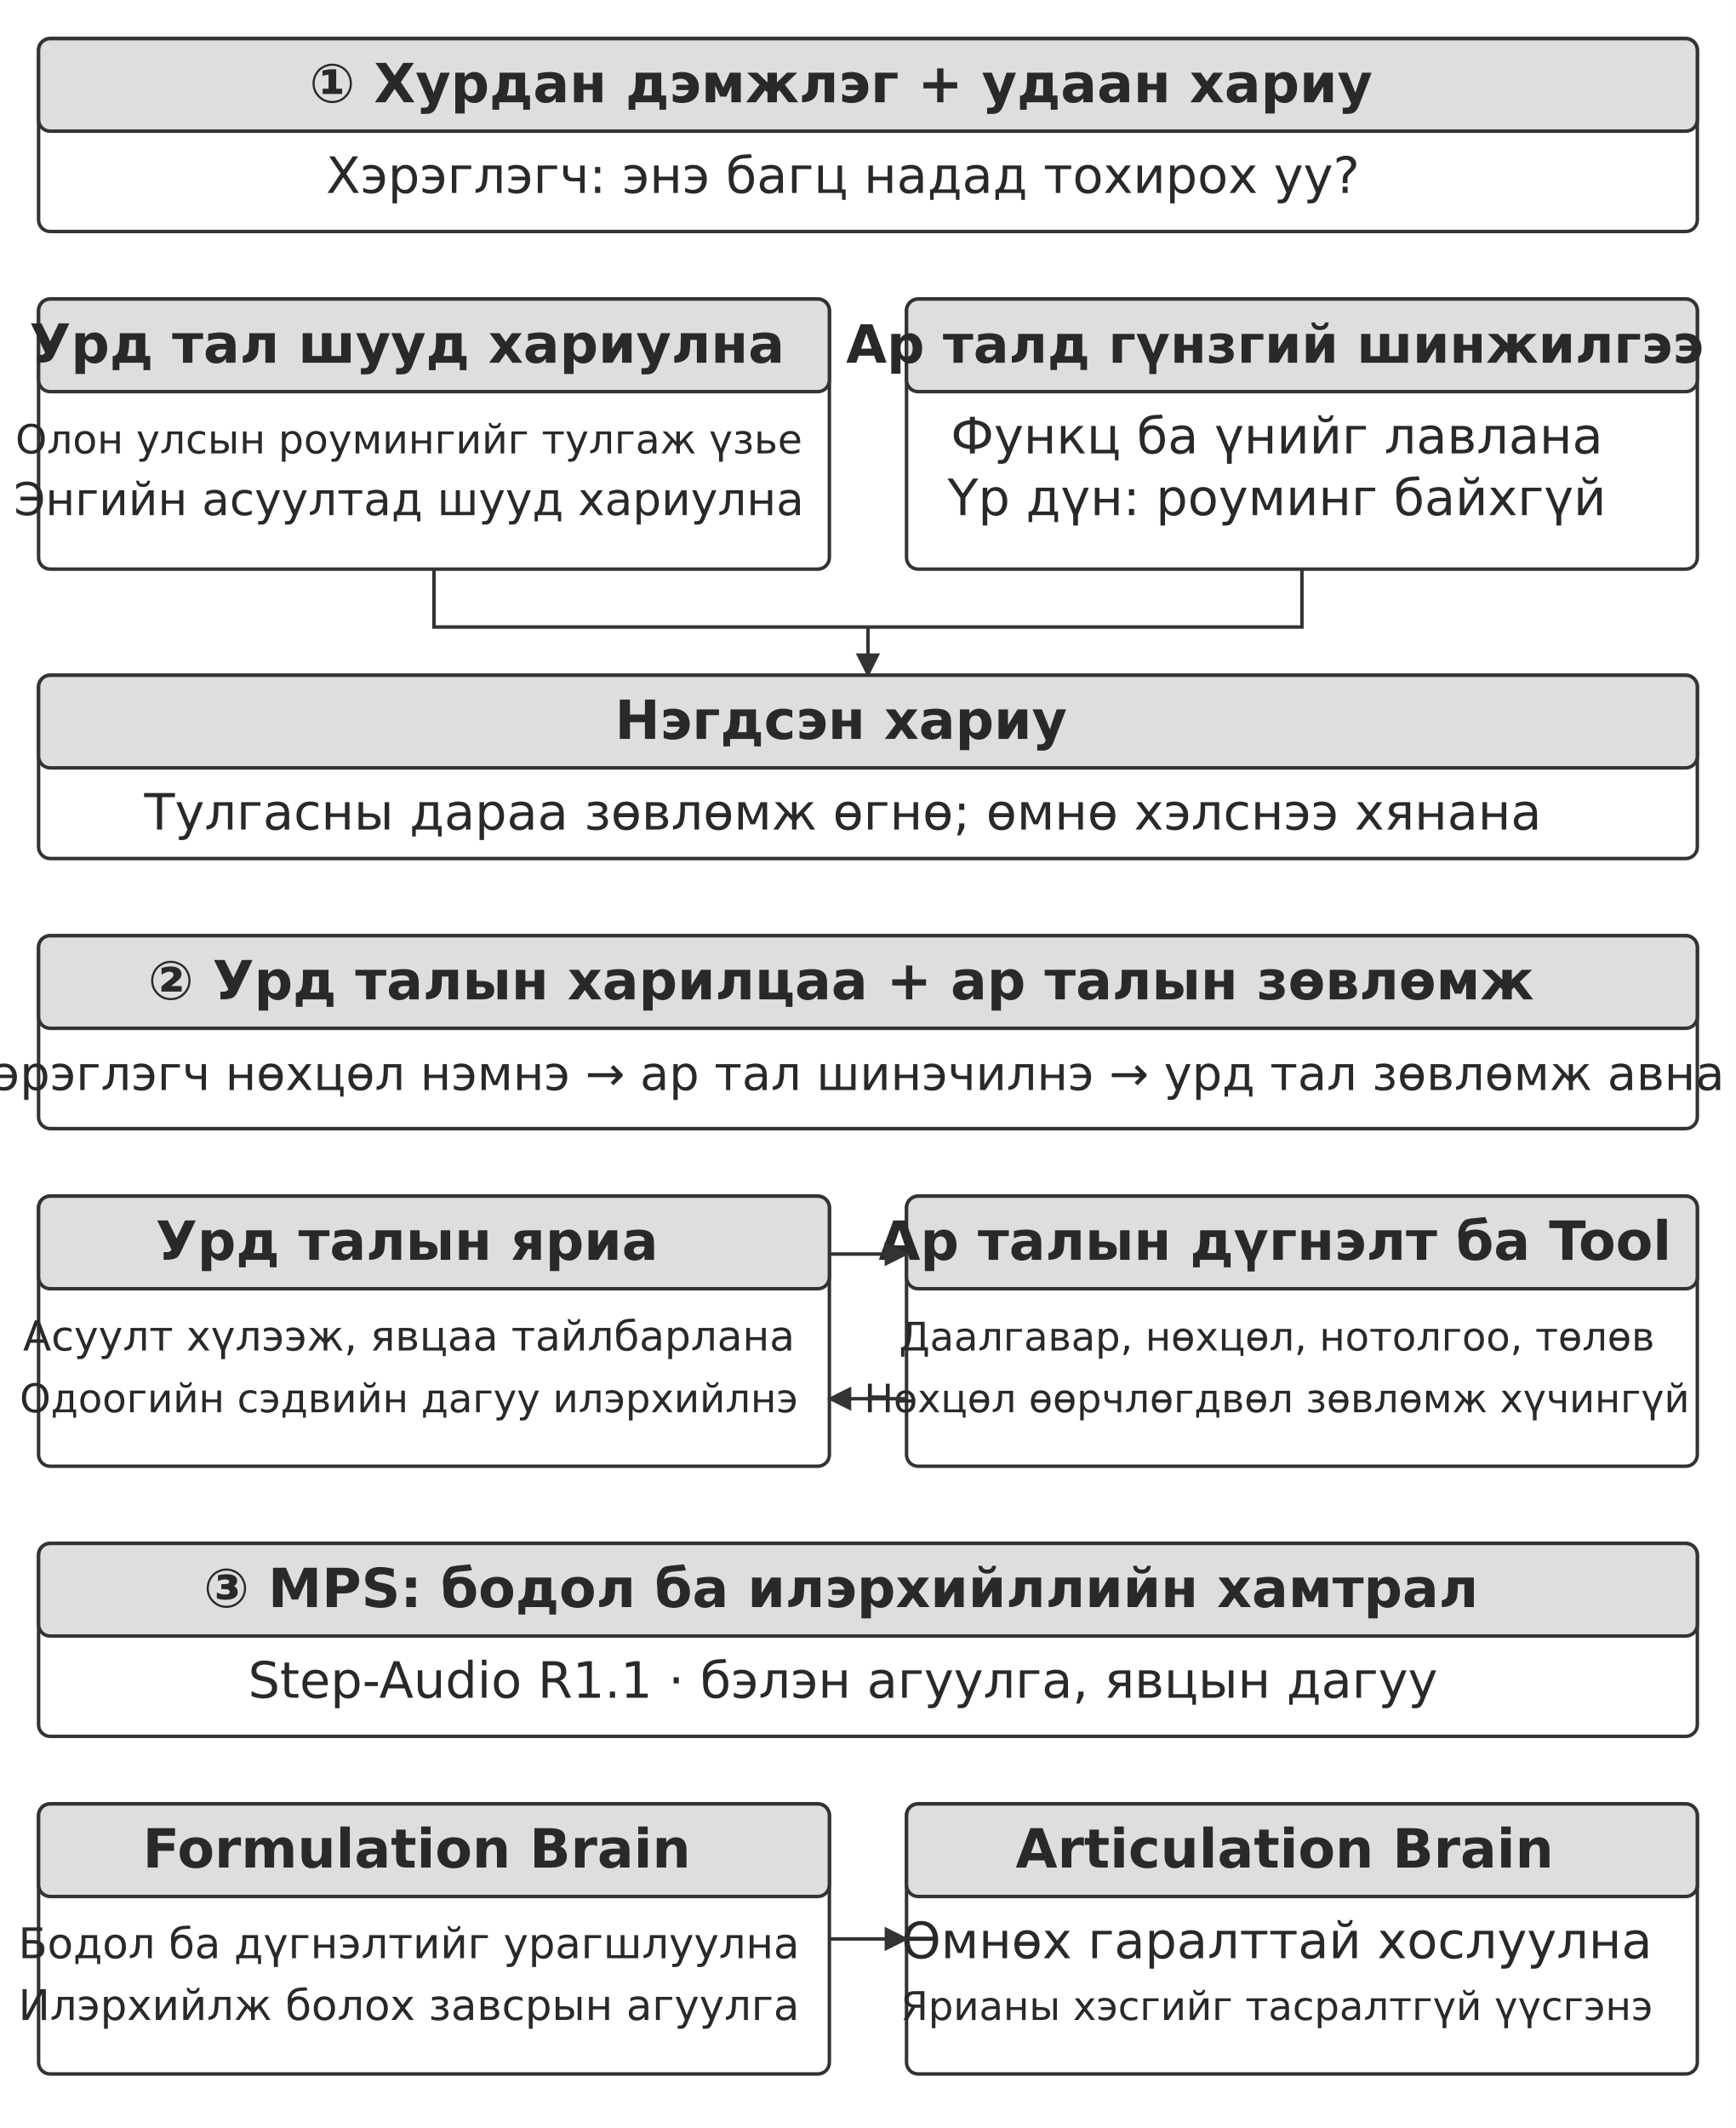
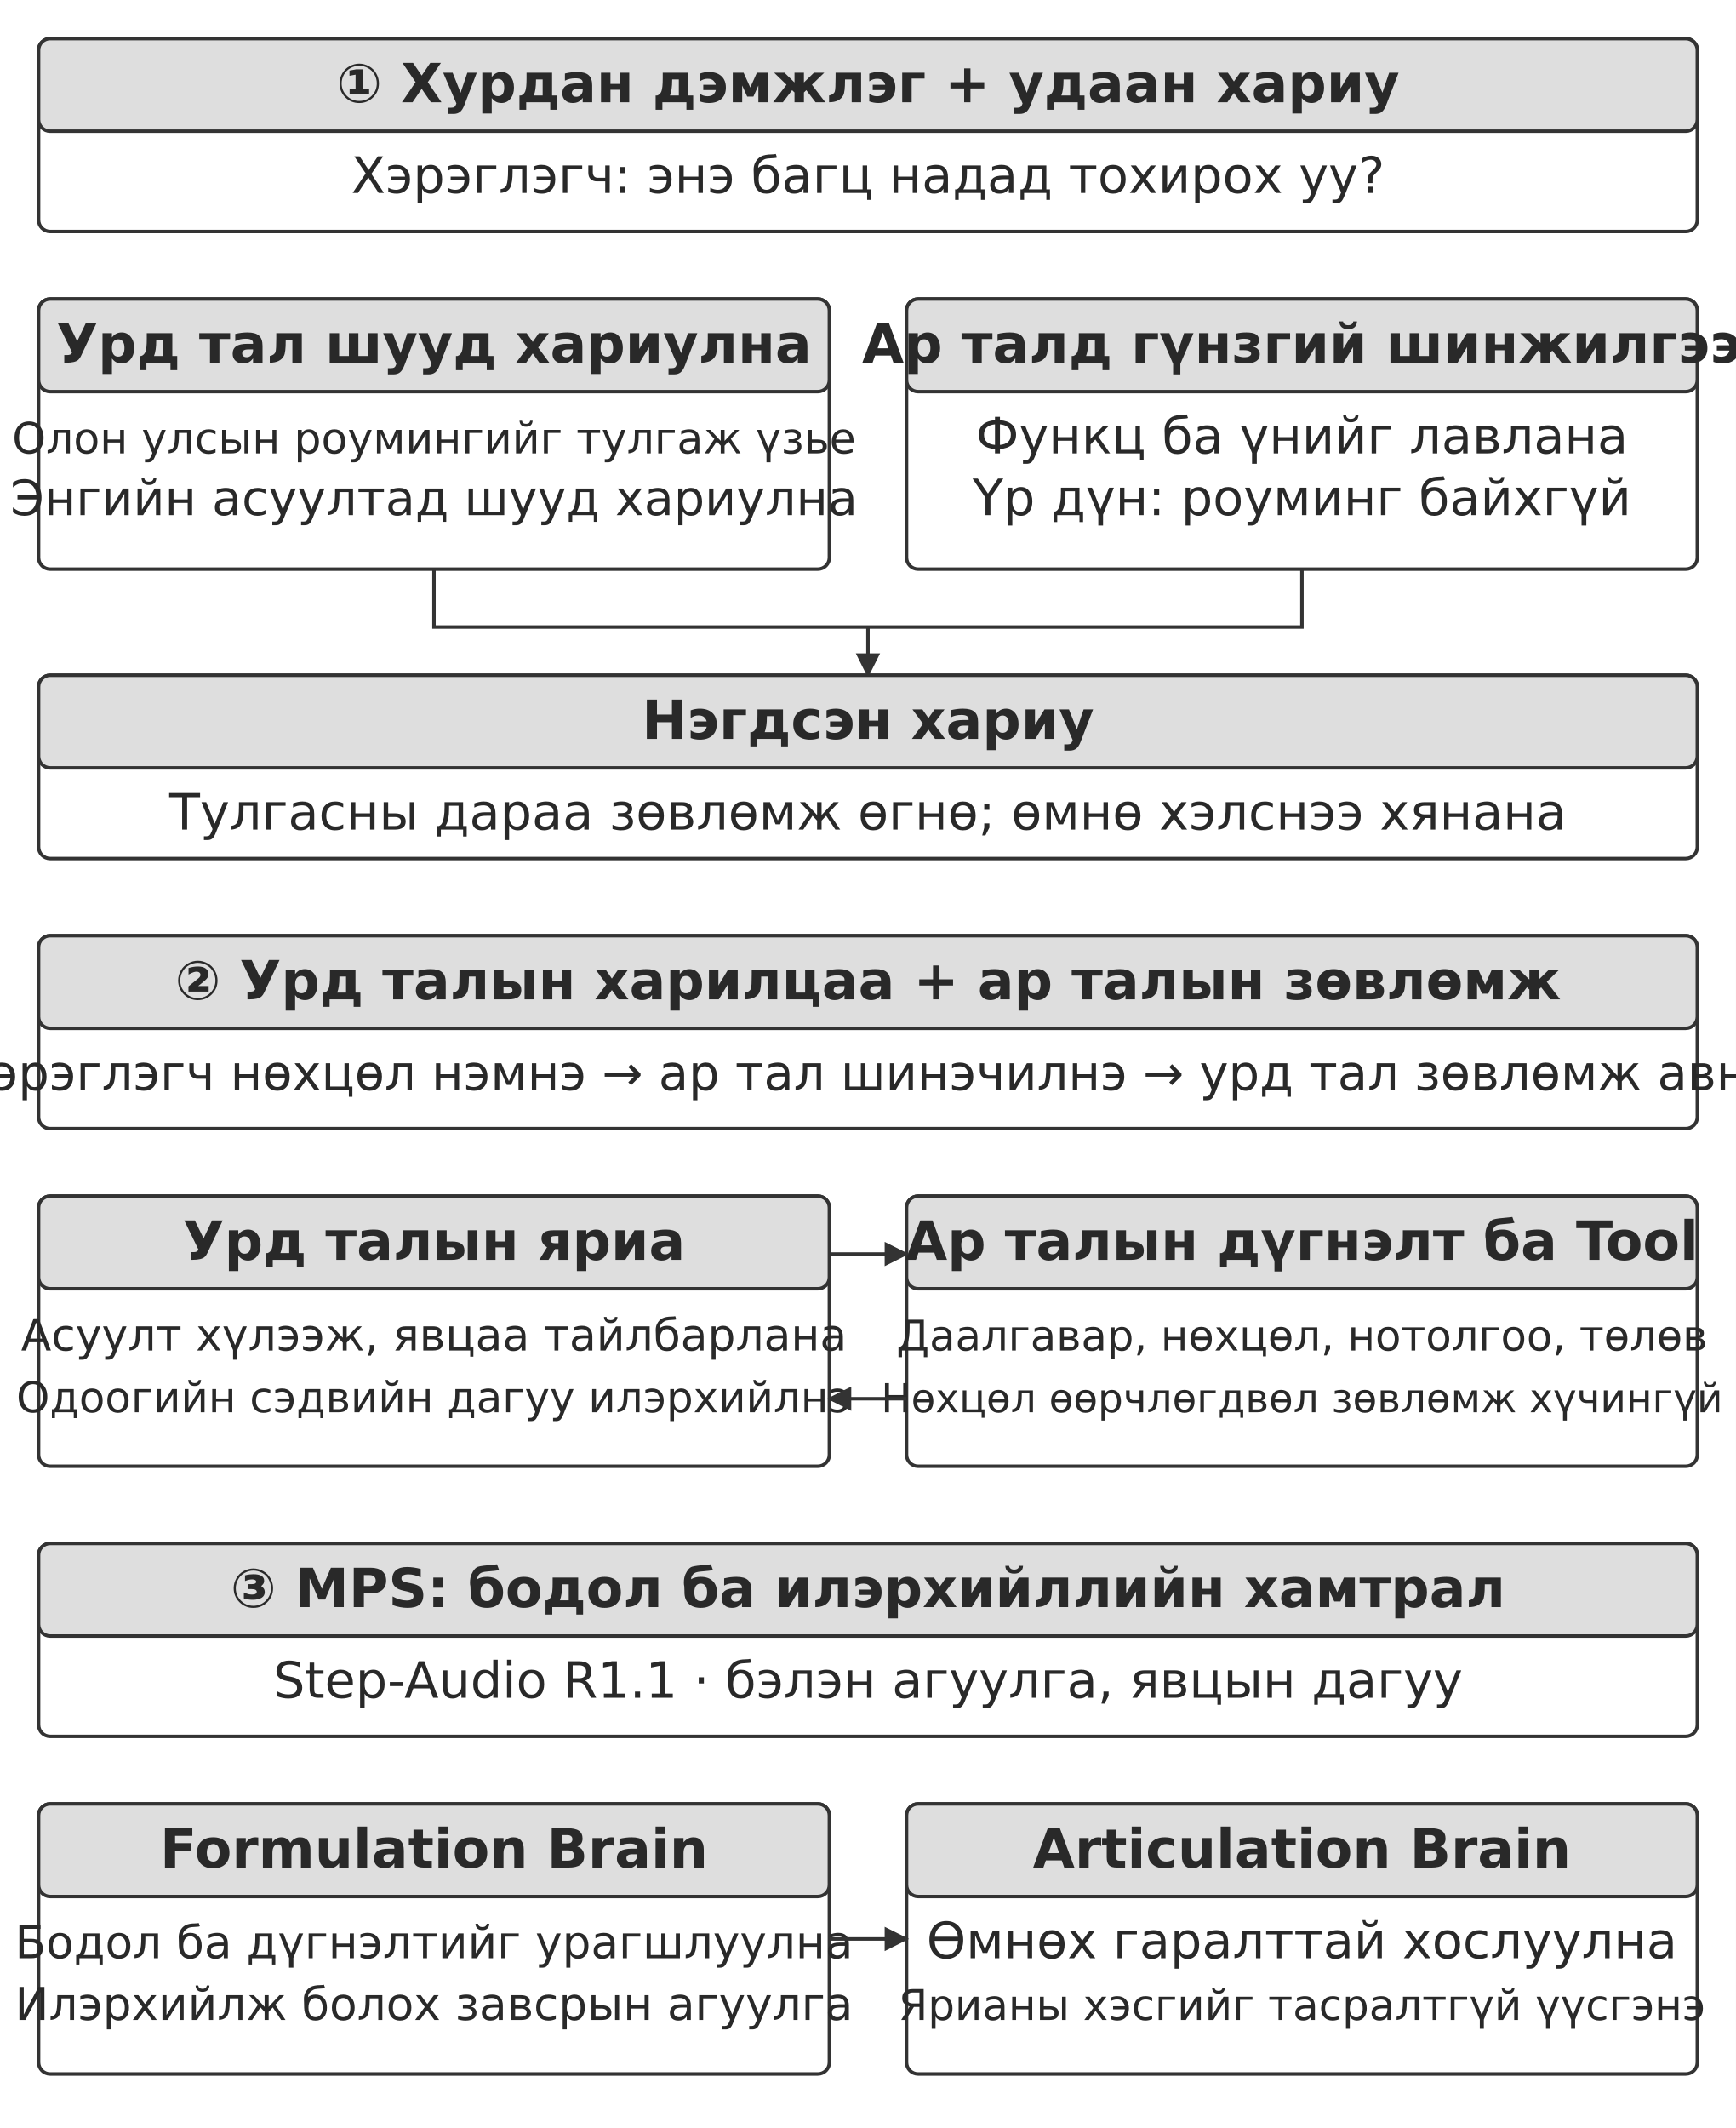
<svg xmlns="http://www.w3.org/2000/svg" width="106.000mm" height="129.909mm" viewBox="0 0 900 1103" role="img" aria-labelledby="title desc">
  <defs>
    <marker id="arrow" viewBox="0 0 10 10" refX="9" refY="5" markerWidth="7" markerHeight="7" orient="auto-start-reverse">
      <path d="M0 0 L10 5 L0 10 Z" fill="#333333" />
    </marker>
  </defs>
  <rect width="900" height="1103" fill="#ffffff" y="0" />
  <rect x="20" y="20" width="860" height="100" rx="6" fill="#ffffff" stroke="#333333" stroke-width="1.8" />
  <rect x="20" y="20" width="860" height="48" rx="6" fill="#dedede" stroke="#333333" stroke-width="1.8" />
-   <text x="436" y="53" text-anchor="middle" font-family="&quot;DejaVu Sans&quot;, Arial, &quot;Helvetica Neue&quot;, sans-serif" font-size="28.0" font-weight="700" fill="#292929">① Хурдан дэмжлэг + удаан хариу</text>
-   <text x="437" y="100" text-anchor="middle" font-family="&quot;DejaVu Sans&quot;, Arial, &quot;Helvetica Neue&quot;, sans-serif" font-size="26.0" font-weight="400" fill="#292929">Хэрэглэгч: энэ багц надад тохирох уу?</text>
+   <text x="450" y="53" text-anchor="middle" font-family="&quot;DejaVu Sans&quot;, Arial, &quot;Helvetica Neue&quot;, sans-serif" font-size="28.0" font-weight="700" fill="#292929">① Хурдан дэмжлэг + удаан хариу</text>
+   <text x="450" y="100" text-anchor="middle" font-family="&quot;DejaVu Sans&quot;, Arial, &quot;Helvetica Neue&quot;, sans-serif" font-size="26.0" font-weight="400" fill="#292929">Хэрэглэгч: энэ багц надад тохирох уу?</text>
  <rect x="20" y="155" width="410" height="140" rx="6" fill="#ffffff" stroke="#333333" stroke-width="1.8" />
  <rect x="20" y="155" width="410" height="48" rx="6" fill="#dedede" stroke="#333333" stroke-width="1.8" />
-   <text x="211" y="188" text-anchor="middle" font-family="&quot;DejaVu Sans&quot;, Arial, &quot;Helvetica Neue&quot;, sans-serif" font-size="28.0" font-weight="700" fill="#292929">Урд тал шууд хариулна</text>
-   <text x="212" y="235" text-anchor="middle" font-family="&quot;DejaVu Sans&quot;, Arial, &quot;Helvetica Neue&quot;, sans-serif" font-size="20.8" font-weight="400" fill="#292929">Олон улсын роумингийг тулгаж үзье</text>
-   <text x="212" y="267" text-anchor="middle" font-family="&quot;DejaVu Sans&quot;, Arial, &quot;Helvetica Neue&quot;, sans-serif" font-size="23.5" font-weight="400" fill="#292929">Энгийн асуултад шууд хариулна</text>
+   <text x="225" y="188" text-anchor="middle" font-family="&quot;DejaVu Sans&quot;, Arial, &quot;Helvetica Neue&quot;, sans-serif" font-size="28.0" font-weight="700" fill="#292929">Урд тал шууд хариулна</text>
+   <text x="225" y="235" text-anchor="middle" font-family="&quot;DejaVu Sans&quot;, Arial, &quot;Helvetica Neue&quot;, sans-serif" font-size="22.3" font-weight="400" fill="#292929">Олон улсын роумингийг тулгаж үзье</text>
+   <text x="225" y="267" text-anchor="middle" font-family="&quot;DejaVu Sans&quot;, Arial, &quot;Helvetica Neue&quot;, sans-serif" font-size="25.2" font-weight="400" fill="#292929">Энгийн асуултад шууд хариулна</text>
  <rect x="470" y="155" width="410" height="140" rx="6" fill="#ffffff" stroke="#333333" stroke-width="1.8" />
  <rect x="470" y="155" width="410" height="48" rx="6" fill="#dedede" stroke="#333333" stroke-width="1.8" />
-   <text x="661" y="188" text-anchor="middle" font-family="&quot;DejaVu Sans&quot;, Arial, &quot;Helvetica Neue&quot;, sans-serif" font-size="27.3" font-weight="700" fill="#292929">Ар талд гүнзгий шинжилгээ</text>
-   <text x="662" y="235" text-anchor="middle" font-family="&quot;DejaVu Sans&quot;, Arial, &quot;Helvetica Neue&quot;, sans-serif" font-size="26.0" font-weight="400" fill="#292929">Функц ба үнийг лавлана</text>
-   <text x="662" y="267" text-anchor="middle" font-family="&quot;DejaVu Sans&quot;, Arial, &quot;Helvetica Neue&quot;, sans-serif" font-size="26.0" font-weight="400" fill="#292929">Үр дүн: роуминг байхгүй</text>
+   <text x="675" y="188" text-anchor="middle" font-family="&quot;DejaVu Sans&quot;, Arial, &quot;Helvetica Neue&quot;, sans-serif" font-size="28.0" font-weight="700" fill="#292929">Ар талд гүнзгий шинжилгээ</text>
+   <text x="675" y="235" text-anchor="middle" font-family="&quot;DejaVu Sans&quot;, Arial, &quot;Helvetica Neue&quot;, sans-serif" font-size="26.0" font-weight="400" fill="#292929">Функц ба үнийг лавлана</text>
+   <text x="675" y="267" text-anchor="middle" font-family="&quot;DejaVu Sans&quot;, Arial, &quot;Helvetica Neue&quot;, sans-serif" font-size="26.0" font-weight="400" fill="#292929">Үр дүн: роуминг байхгүй</text>
  <path d="M225 295 L225 325 L675 325 L675 295" fill="none" stroke="#333333" stroke-width="1.8" />
  <path d="M450 325 L450 350" fill="none" stroke="#333333" stroke-width="1.8" marker-end="url(#arrow)" />
  <rect x="20" y="350" width="860" height="95" rx="6" fill="#ffffff" stroke="#333333" stroke-width="1.8" />
  <rect x="20" y="350" width="860" height="48" rx="6" fill="#dedede" stroke="#333333" stroke-width="1.8" />
-   <text x="436" y="383" text-anchor="middle" font-family="&quot;DejaVu Sans&quot;, Arial, &quot;Helvetica Neue&quot;, sans-serif" font-size="28.0" font-weight="700" fill="#292929">Нэгдсэн хариу</text>
-   <text x="437" y="430" text-anchor="middle" font-family="&quot;DejaVu Sans&quot;, Arial, &quot;Helvetica Neue&quot;, sans-serif" font-size="26.0" font-weight="400" fill="#292929">Тулгасны дараа зөвлөмж өгнө; өмнө хэлснээ хянана</text>
+   <text x="450" y="383" text-anchor="middle" font-family="&quot;DejaVu Sans&quot;, Arial, &quot;Helvetica Neue&quot;, sans-serif" font-size="28.0" font-weight="700" fill="#292929">Нэгдсэн хариу</text>
+   <text x="450" y="430" text-anchor="middle" font-family="&quot;DejaVu Sans&quot;, Arial, &quot;Helvetica Neue&quot;, sans-serif" font-size="26.0" font-weight="400" fill="#292929">Тулгасны дараа зөвлөмж өгнө; өмнө хэлснээ хянана</text>
  <rect x="20" y="485" width="860" height="100" rx="6" fill="#ffffff" stroke="#333333" stroke-width="1.8" />
  <rect x="20" y="485" width="860" height="48" rx="6" fill="#dedede" stroke="#333333" stroke-width="1.8" />
-   <text x="436" y="518" text-anchor="middle" font-family="&quot;DejaVu Sans&quot;, Arial, &quot;Helvetica Neue&quot;, sans-serif" font-size="28.0" font-weight="700" fill="#292929">② Урд талын харилцаа + ар талын зөвлөмж</text>
-   <text x="437" y="565" text-anchor="middle" font-family="&quot;DejaVu Sans&quot;, Arial, &quot;Helvetica Neue&quot;, sans-serif" font-size="24.6" font-weight="400" fill="#292929">Хэрэглэгч нөхцөл нэмнэ → ар тал шинэчилнэ → урд тал зөвлөмж авна</text>
+   <text x="450" y="518" text-anchor="middle" font-family="&quot;DejaVu Sans&quot;, Arial, &quot;Helvetica Neue&quot;, sans-serif" font-size="28.0" font-weight="700" fill="#292929">② Урд талын харилцаа + ар талын зөвлөмж</text>
+   <text x="450" y="565" text-anchor="middle" font-family="&quot;DejaVu Sans&quot;, Arial, &quot;Helvetica Neue&quot;, sans-serif" font-size="25.4" font-weight="400" fill="#292929">Хэрэглэгч нөхцөл нэмнэ → ар тал шинэчилнэ → урд тал зөвлөмж авна</text>
  <rect x="20" y="620" width="410" height="140" rx="6" fill="#ffffff" stroke="#333333" stroke-width="1.8" />
  <rect x="20" y="620" width="410" height="48" rx="6" fill="#dedede" stroke="#333333" stroke-width="1.8" />
-   <text x="211" y="653" text-anchor="middle" font-family="&quot;DejaVu Sans&quot;, Arial, &quot;Helvetica Neue&quot;, sans-serif" font-size="28.0" font-weight="700" fill="#292929">Урд талын яриа</text>
-   <text x="212" y="700" text-anchor="middle" font-family="&quot;DejaVu Sans&quot;, Arial, &quot;Helvetica Neue&quot;, sans-serif" font-size="21.4" font-weight="400" fill="#292929">Асуулт хүлээж, явцаа тайлбарлана</text>
-   <text x="212" y="732" text-anchor="middle" font-family="&quot;DejaVu Sans&quot;, Arial, &quot;Helvetica Neue&quot;, sans-serif" font-size="20.5" font-weight="400" fill="#292929">Одоогийн сэдвийн дагуу илэрхийлнэ</text>
+   <text x="225" y="653" text-anchor="middle" font-family="&quot;DejaVu Sans&quot;, Arial, &quot;Helvetica Neue&quot;, sans-serif" font-size="28.0" font-weight="700" fill="#292929">Урд талын яриа</text>
+   <text x="225" y="700" text-anchor="middle" font-family="&quot;DejaVu Sans&quot;, Arial, &quot;Helvetica Neue&quot;, sans-serif" font-size="22.9" font-weight="400" fill="#292929">Асуулт хүлээж, явцаа тайлбарлана</text>
+   <text x="225" y="732" text-anchor="middle" font-family="&quot;DejaVu Sans&quot;, Arial, &quot;Helvetica Neue&quot;, sans-serif" font-size="22.0" font-weight="400" fill="#292929">Одоогийн сэдвийн дагуу илэрхийлнэ</text>
  <rect x="470" y="620" width="410" height="140" rx="6" fill="#ffffff" stroke="#333333" stroke-width="1.8" />
  <rect x="470" y="620" width="410" height="48" rx="6" fill="#dedede" stroke="#333333" stroke-width="1.8" />
-   <text x="661" y="653" text-anchor="middle" font-family="&quot;DejaVu Sans&quot;, Arial, &quot;Helvetica Neue&quot;, sans-serif" font-size="28.0" font-weight="700" fill="#292929">Ар талын дүгнэлт ба Tool</text>
-   <text x="662" y="700" text-anchor="middle" font-family="&quot;DejaVu Sans&quot;, Arial, &quot;Helvetica Neue&quot;, sans-serif" font-size="20.4" font-weight="400" fill="#292929">Даалгавар, нөхцөл, нотолгоо, төлөв</text>
-   <text x="662" y="732" text-anchor="middle" font-family="&quot;DejaVu Sans&quot;, Arial, &quot;Helvetica Neue&quot;, sans-serif" font-size="20.3" font-weight="400" fill="#292929">Нөхцөл өөрчлөгдвөл зөвлөмж хүчингүй</text>
+   <text x="675" y="653" text-anchor="middle" font-family="&quot;DejaVu Sans&quot;, Arial, &quot;Helvetica Neue&quot;, sans-serif" font-size="28.0" font-weight="700" fill="#292929">Ар талын дүгнэлт ба Tool</text>
+   <text x="675" y="700" text-anchor="middle" font-family="&quot;DejaVu Sans&quot;, Arial, &quot;Helvetica Neue&quot;, sans-serif" font-size="21.9" font-weight="400" fill="#292929">Даалгавар, нөхцөл, нотолгоо, төлөв</text>
+   <text x="675" y="732" text-anchor="middle" font-family="&quot;DejaVu Sans&quot;, Arial, &quot;Helvetica Neue&quot;, sans-serif" font-size="20.7" font-weight="400" fill="#292929">Нөхцөл өөрчлөгдвөл зөвлөмж хүчингүй</text>
  <path d="M430 650 L470 650" fill="none" stroke="#333333" stroke-width="1.8" marker-end="url(#arrow)" />
  <path d="M470 725 L430 725" fill="none" stroke="#333333" stroke-width="1.8" marker-end="url(#arrow)" />
  <rect x="20" y="800" width="860" height="100" rx="6" fill="#ffffff" stroke="#333333" stroke-width="1.8" />
  <rect x="20" y="800" width="860" height="48" rx="6" fill="#dedede" stroke="#333333" stroke-width="1.8" />
-   <text x="436" y="833" text-anchor="middle" font-family="&quot;DejaVu Sans&quot;, Arial, &quot;Helvetica Neue&quot;, sans-serif" font-size="28.0" font-weight="700" fill="#292929">③ MPS: бодол ба илэрхийллийн хамтрал</text>
-   <text x="437" y="880" text-anchor="middle" font-family="&quot;DejaVu Sans&quot;, Arial, &quot;Helvetica Neue&quot;, sans-serif" font-size="26.0" font-weight="400" fill="#292929">Step-Audio R1.1 · бэлэн агуулга, явцын дагуу</text>
+   <text x="450" y="833" text-anchor="middle" font-family="&quot;DejaVu Sans&quot;, Arial, &quot;Helvetica Neue&quot;, sans-serif" font-size="28.0" font-weight="700" fill="#292929">③ MPS: бодол ба илэрхийллийн хамтрал</text>
+   <text x="450" y="880" text-anchor="middle" font-family="&quot;DejaVu Sans&quot;, Arial, &quot;Helvetica Neue&quot;, sans-serif" font-size="26.0" font-weight="400" fill="#292929">Step-Audio R1.1 · бэлэн агуулга, явцын дагуу</text>
  <rect x="20" y="935" width="410" height="140" rx="6" fill="#ffffff" stroke="#333333" stroke-width="1.8" />
  <rect x="20" y="935" width="410" height="48" rx="6" fill="#dedede" stroke="#333333" stroke-width="1.8" />
-   <text x="216.03" y="968" text-anchor="middle" font-family="&quot;DejaVu Sans&quot;, Arial, &quot;Helvetica Neue&quot;, sans-serif" font-size="28.0" font-weight="700" fill="#292929">Formulation Brain</text>
-   <text x="212" y="1015" text-anchor="middle" font-family="&quot;DejaVu Sans&quot;, Arial, &quot;Helvetica Neue&quot;, sans-serif" font-size="21.9" font-weight="400" fill="#292929">Бодол ба дүгнэлтийг урагшлуулна</text>
-   <text x="212" y="1047" text-anchor="middle" font-family="&quot;DejaVu Sans&quot;, Arial, &quot;Helvetica Neue&quot;, sans-serif" font-size="21.9" font-weight="400" fill="#292929">Илэрхийлж болох завсрын агуулга</text>
+   <text x="225" y="968" text-anchor="middle" font-family="&quot;DejaVu Sans&quot;, Arial, &quot;Helvetica Neue&quot;, sans-serif" font-size="28.0" font-weight="700" fill="#292929">Formulation Brain</text>
+   <text x="225" y="1015" text-anchor="middle" font-family="&quot;DejaVu Sans&quot;, Arial, &quot;Helvetica Neue&quot;, sans-serif" font-size="23.5" font-weight="400" fill="#292929">Бодол ба дүгнэлтийг урагшлуулна</text>
+   <text x="225" y="1047" text-anchor="middle" font-family="&quot;DejaVu Sans&quot;, Arial, &quot;Helvetica Neue&quot;, sans-serif" font-size="23.5" font-weight="400" fill="#292929">Илэрхийлж болох завсрын агуулга</text>
  <rect x="470" y="935" width="410" height="140" rx="6" fill="#ffffff" stroke="#333333" stroke-width="1.8" />
  <rect x="470" y="935" width="410" height="48" rx="6" fill="#dedede" stroke="#333333" stroke-width="1.8" />
-   <text x="666.03" y="968" text-anchor="middle" font-family="&quot;DejaVu Sans&quot;, Arial, &quot;Helvetica Neue&quot;, sans-serif" font-size="28.0" font-weight="700" fill="#292929">Articulation Brain</text>
-   <text x="662" y="1015" text-anchor="middle" font-family="&quot;DejaVu Sans&quot;, Arial, &quot;Helvetica Neue&quot;, sans-serif" font-size="26.0" font-weight="400" fill="#292929">Өмнөх гаралттай хослуулна</text>
-   <text x="662" y="1047" text-anchor="middle" font-family="&quot;DejaVu Sans&quot;, Arial, &quot;Helvetica Neue&quot;, sans-serif" font-size="20.5" font-weight="400" fill="#292929">Ярианы хэсгийг тасралтгүй үүсгэнэ</text>
+   <text x="675" y="968" text-anchor="middle" font-family="&quot;DejaVu Sans&quot;, Arial, &quot;Helvetica Neue&quot;, sans-serif" font-size="28.0" font-weight="700" fill="#292929">Articulation Brain</text>
+   <text x="675" y="1015" text-anchor="middle" font-family="&quot;DejaVu Sans&quot;, Arial, &quot;Helvetica Neue&quot;, sans-serif" font-size="26.0" font-weight="400" fill="#292929">Өмнөх гаралттай хослуулна</text>
+   <text x="675" y="1047" text-anchor="middle" font-family="&quot;DejaVu Sans&quot;, Arial, &quot;Helvetica Neue&quot;, sans-serif" font-size="22.0" font-weight="400" fill="#292929">Ярианы хэсгийг тасралтгүй үүсгэнэ</text>
  <path d="M430 1005 L470 1005" fill="none" stroke="#333333" stroke-width="1.8" marker-end="url(#arrow)" />
  <defs />
</svg>
